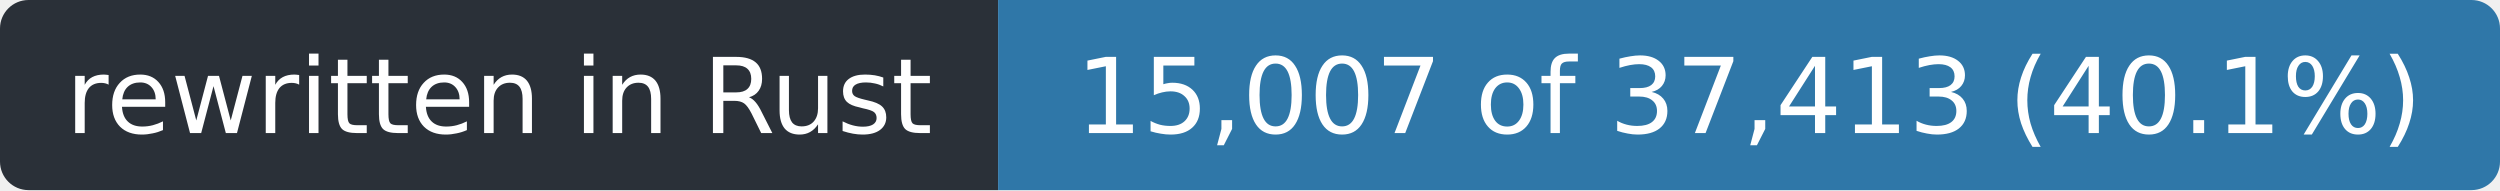
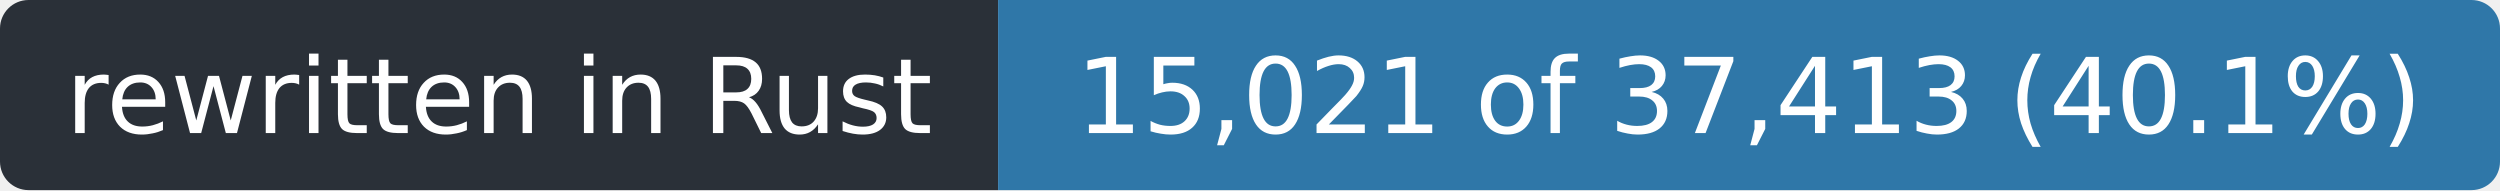
- <svg xmlns="http://www.w3.org/2000/svg" width="263" height="20" role="img" aria-label="rewritten in Rust: 15,007 of 37,413 (40.1%)">
+ <svg xmlns="http://www.w3.org/2000/svg" width="263" height="20" role="img" aria-label="rewritten in Rust: 15,021 of 37,413 (40.1%)">
  <clipPath id="r">
    <rect width="263" height="20" rx="3" />
  </clipPath>
  <g clip-path="url(#r)">
    <rect width="105" height="20" fill="#2a3038" />
    <rect x="105" width="158" height="20" fill="#2f77a8" />
  </g>
  <g fill="#fff" font-family="Verdana,Geneva,DejaVu Sans,sans-serif" font-size="11" text-anchor="middle">
    <text x="52.5" y="14" textLength="93">rewritten in Rust</text>
-     <text x="184.0" y="14" textLength="146">15,007 of 37,413 (40.1%)</text>
+     <text x="184.0" y="14" textLength="146">15,021 of 37,413 (40.1%)</text>
  </g>
</svg>
